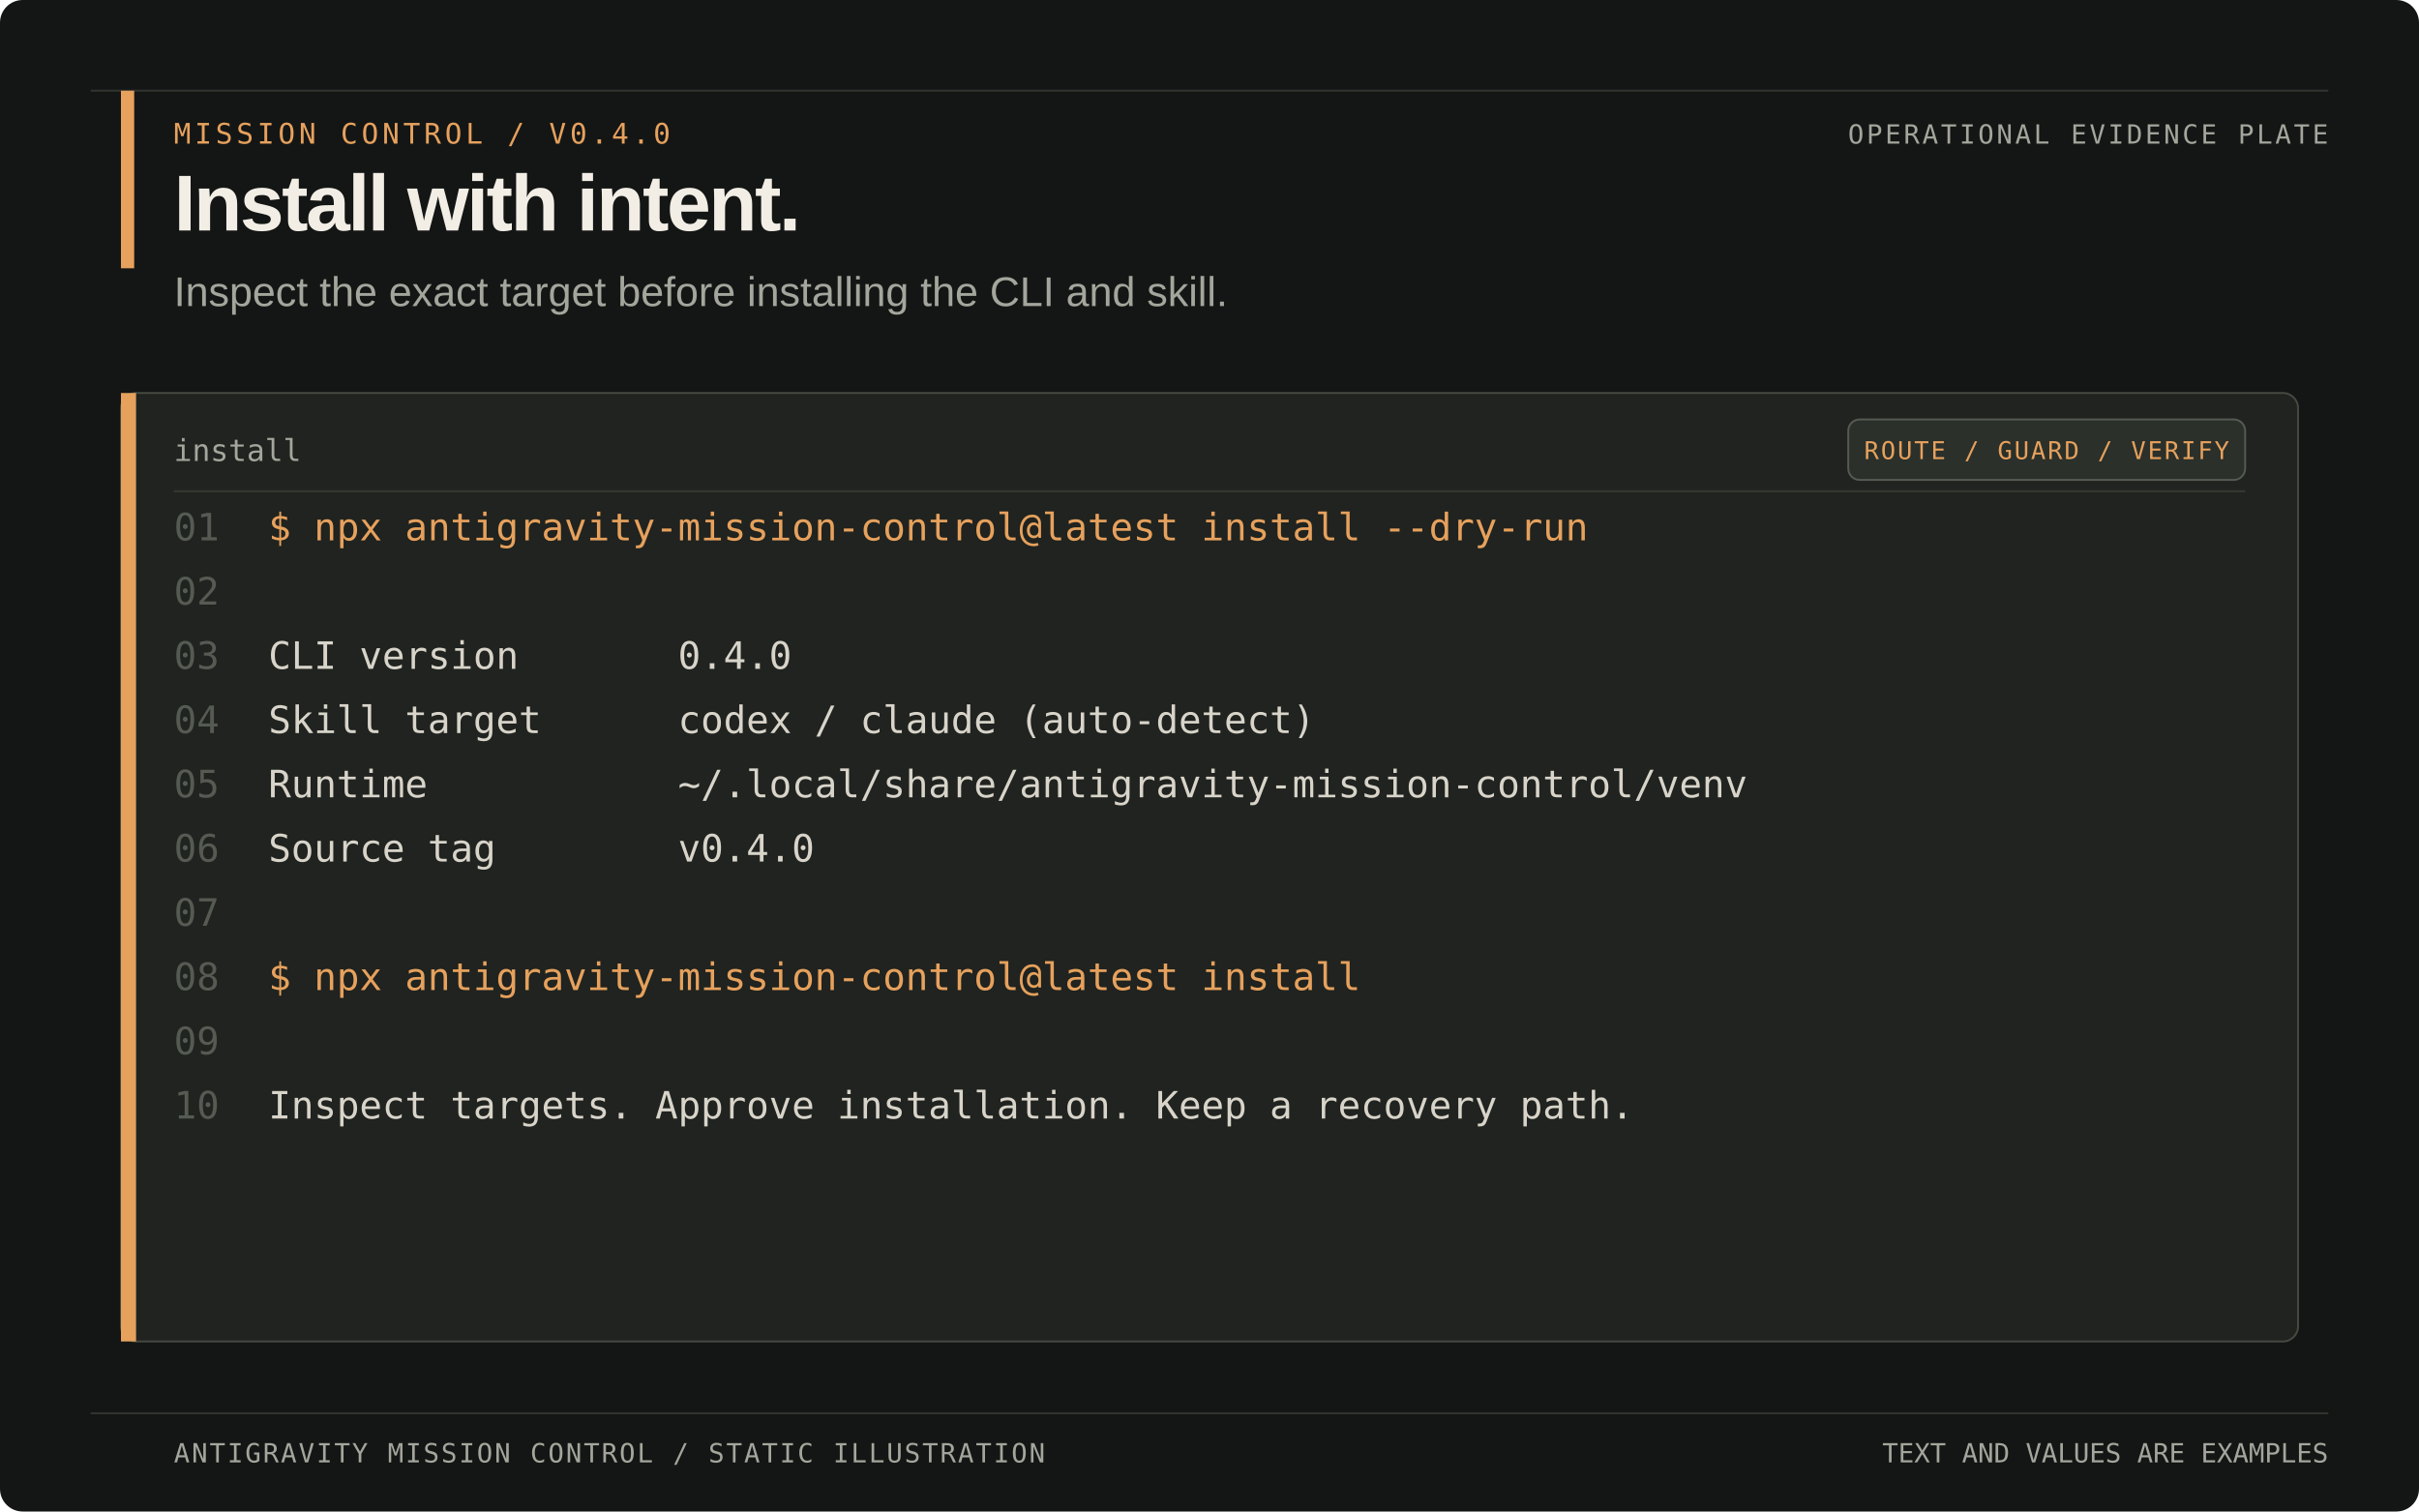
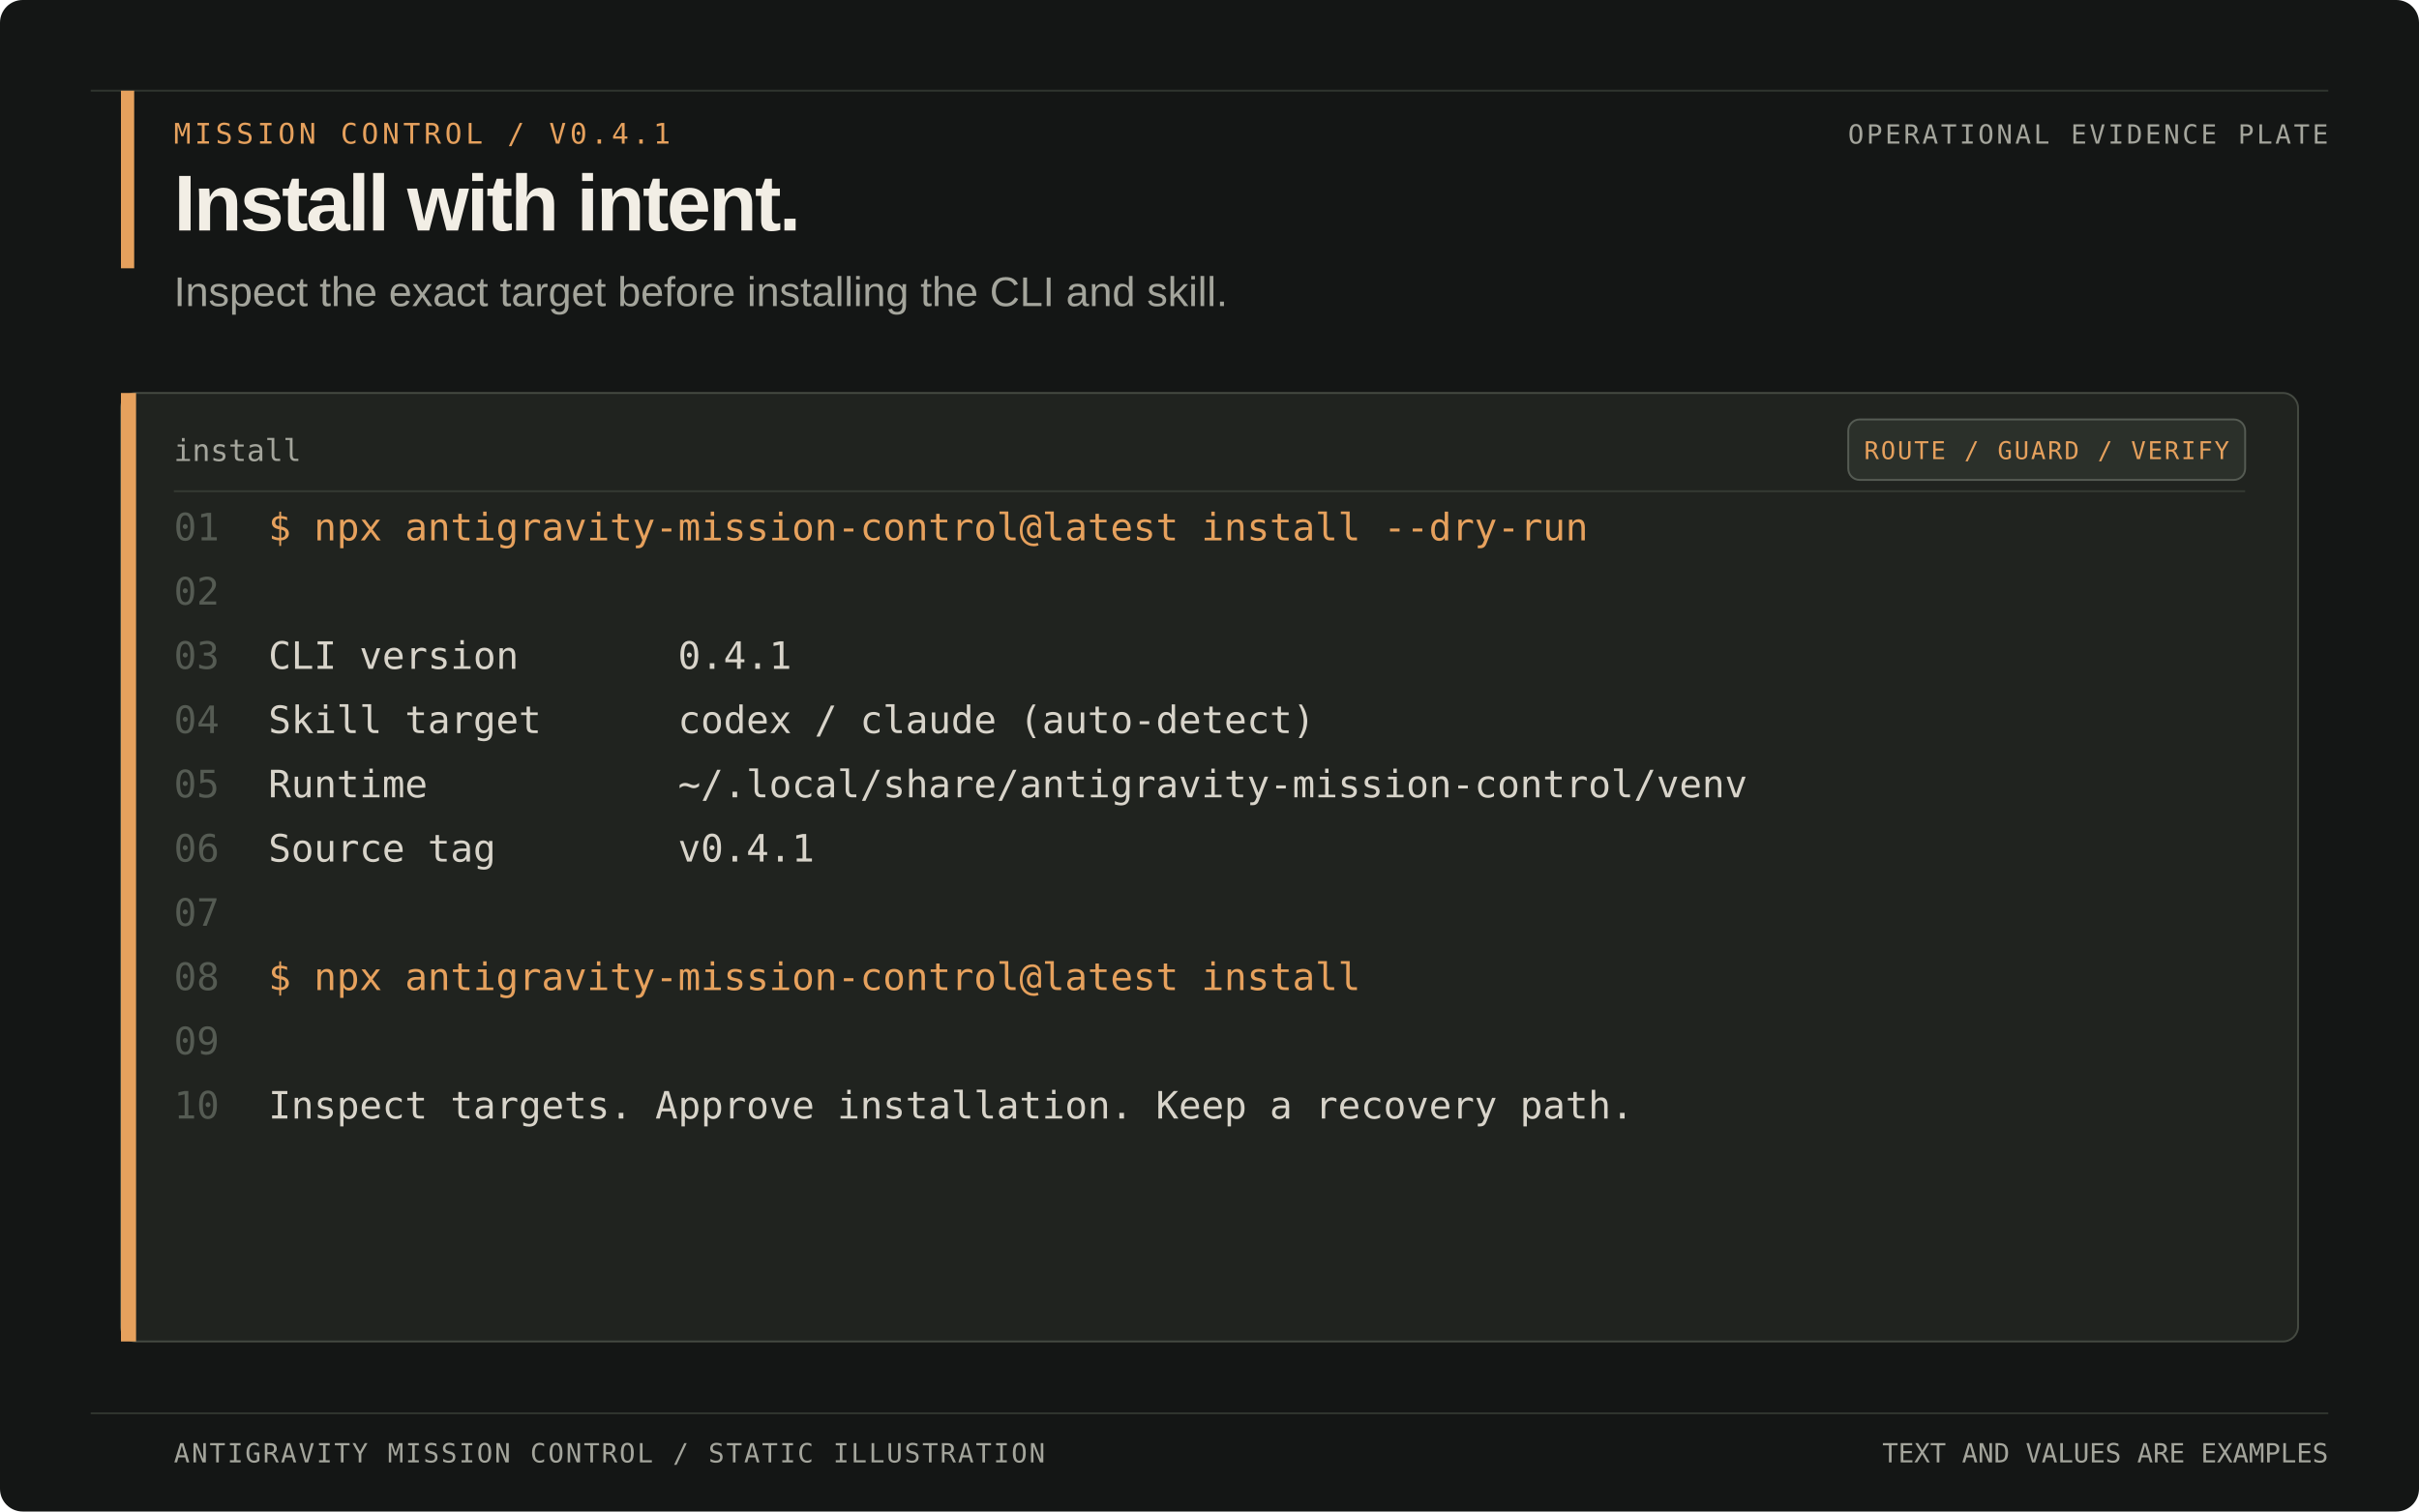
<svg xmlns="http://www.w3.org/2000/svg" width="1280" height="800" viewBox="0 0 1280 800" role="img" aria-labelledby="title desc">
  <rect width="1280" height="800" rx="12" fill="#141615" />
  <path d="M48 48H1232M48 748H1232" stroke="#30352f" />
  <rect x="64" y="48" width="7" height="94" fill="#e6a15d" />
-   <text x="92" y="76" font-family="Menlo, Consolas, monospace" font-size="15" letter-spacing="2" fill="#e6a15d">MISSION CONTROL  /  V0.4.0</text>
+   <text x="92" y="76" font-family="Menlo, Consolas, monospace" font-size="15" letter-spacing="2" fill="#e6a15d">MISSION CONTROL  /  V0.4.1</text>
  <text x="92" y="122" font-family="Arial, Helvetica, sans-serif" font-size="42" font-weight="700" letter-spacing="-1.2" fill="#f2eee5">Install with intent.</text>
  <text x="92" y="162" font-family="Arial, Helvetica, sans-serif" font-size="22" fill="#a4a59c">Inspect the exact target before installing the CLI and skill.</text>
  <text x="1232" y="76" text-anchor="end" font-family="Menlo, Consolas, monospace" font-size="14" letter-spacing="1.4" fill="#a4a59c">OPERATIONAL EVIDENCE PLATE</text>
  <rect x="64" y="208" width="1152" height="502" rx="8" fill="#20231f" stroke="#454a42" />
  <rect x="64" y="208" width="8" height="502" fill="#e6a15d" />
  <text x="92" y="244" font-family="Menlo, Consolas, monospace" font-size="16" fill="#a4a59c">install</text>
  <rect x="978" y="222" width="210" height="32" rx="6" fill="#2b302a" stroke="#555b53" />
  <text x="1083" y="243" text-anchor="middle" font-family="Menlo, Consolas, monospace" font-size="13" letter-spacing="1" fill="#e6a15d">ROUTE / GUARD / VERIFY</text>
  <path d="M92 260H1188" stroke="#343a33" />
  <g xml:space="preserve" font-family="Menlo, Consolas, monospace" font-size="20">
    <text x="92" y="286" fill="#555b53">01</text>
    <text x="142" y="286" fill="#e6a15d">$ npx antigravity-mission-control@latest install --dry-run</text>
    <text x="92" y="320" fill="#555b53">02</text>
    <text x="142" y="320" fill="#d8d4ca" />
    <text x="92" y="354" fill="#555b53">03</text>
-     <text x="142" y="354" fill="#d8d4ca">CLI version       0.4.0</text>
+     <text x="142" y="354" fill="#d8d4ca">CLI version       0.4.1</text>
    <text x="92" y="388" fill="#555b53">04</text>
    <text x="142" y="388" fill="#d8d4ca">Skill target      codex / claude (auto-detect)</text>
    <text x="92" y="422" fill="#555b53">05</text>
    <text x="142" y="422" fill="#d8d4ca">Runtime           ~/.local/share/antigravity-mission-control/venv</text>
    <text x="92" y="456" fill="#555b53">06</text>
-     <text x="142" y="456" fill="#d8d4ca">Source tag        v0.4.0</text>
+     <text x="142" y="456" fill="#d8d4ca">Source tag        v0.4.1</text>
    <text x="92" y="490" fill="#555b53">07</text>
    <text x="142" y="490" fill="#d8d4ca" />
    <text x="92" y="524" fill="#555b53">08</text>
    <text x="142" y="524" fill="#e6a15d">$ npx antigravity-mission-control@latest install</text>
    <text x="92" y="558" fill="#555b53">09</text>
    <text x="142" y="558" fill="#d8d4ca" />
    <text x="92" y="592" fill="#555b53">10</text>
    <text x="142" y="592" fill="#d8d4ca">Inspect targets. Approve installation. Keep a recovery path.</text>
  </g>
  <text x="92" y="774" font-family="Menlo, Consolas, monospace" font-size="14" letter-spacing="1" fill="#a4a59c">ANTIGRAVITY MISSION CONTROL  /  STATIC ILLUSTRATION</text>
  <text x="1232" y="774" text-anchor="end" font-family="Menlo, Consolas, monospace" font-size="14" fill="#a4a59c">TEXT AND VALUES ARE EXAMPLES</text>
</svg>
